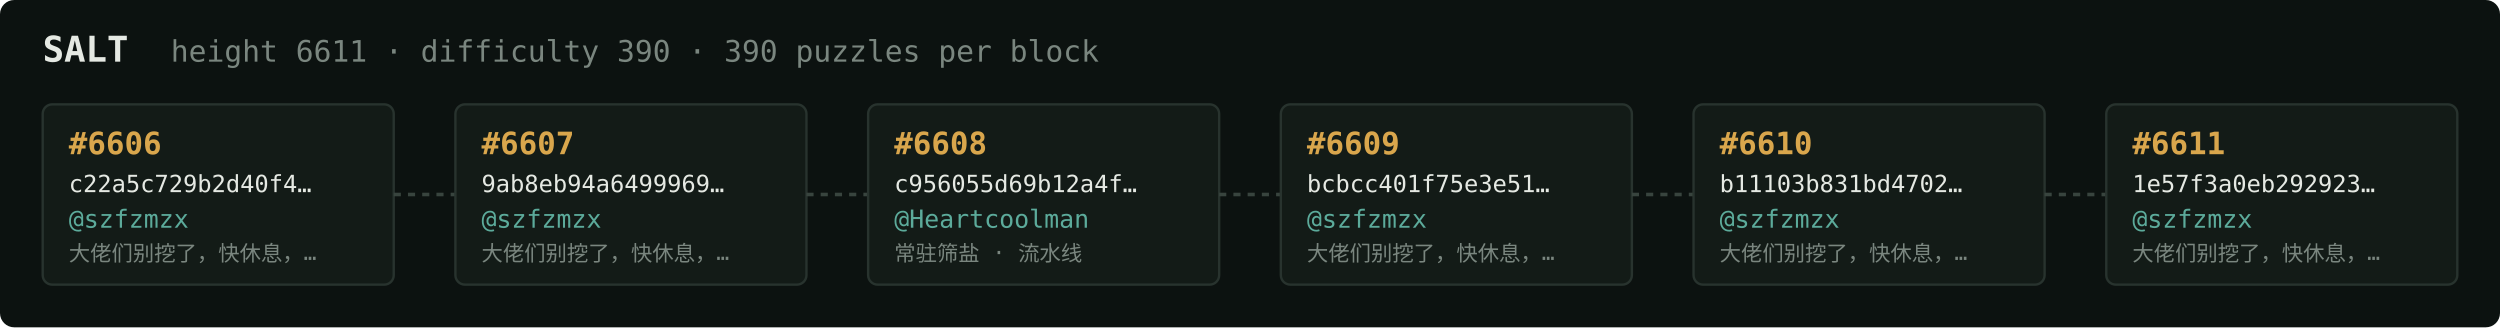
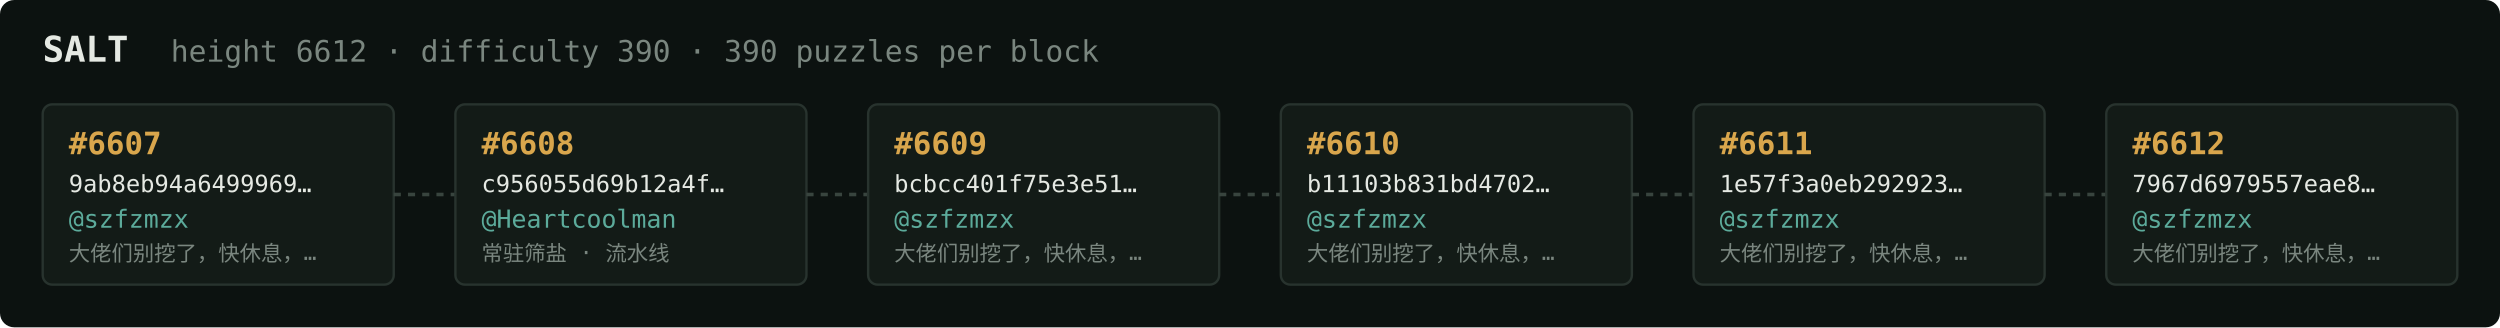
<svg xmlns="http://www.w3.org/2000/svg" width="1054" height="138" viewBox="0 0 1054 138" font-family="ui-monospace,SFMono-Regular,Menlo,monospace">
  <rect fill="#0c1210" width="1054" height="138" rx="6" />
  <text x="18" y="26" fill="#e5e9e3" font-size="15" font-weight="700">SALT</text>
-   <text x="72" y="26" fill="#7a867f" font-size="12.5">height 6611 · difficulty 390 · 390 puzzles per block</text>
+   <text x="72" y="26" fill="#7a867f" font-size="12.5">height 6612 · difficulty 390 · 390 puzzles per block</text>
  <rect x="18" y="44" width="148" height="76" rx="4" fill="#131b17" stroke="#28332e" stroke-width="1" />
-   <text x="29" y="65" fill="#d9a64c" font-size="13" font-weight="700">#6606</text>
-   <text x="29" y="81" fill="#e5e9e3" font-size="10">c22a5c729b2d40f4…</text>
+   <text x="29" y="65" fill="#d9a64c" font-size="13" font-weight="700">#6607</text>
+   <text x="29" y="81" fill="#e5e9e3" font-size="10">9ab8eb94a6499969…</text>
  <text x="29" y="96" fill="#5cab9b" font-size="10.5">@szfzmzx</text>
  <text x="29" y="110" fill="#7a867f" font-size="9">大佬们别挖了，快休息，…</text>
  <line x1="166" y1="82.0" x2="192" y2="82.0" stroke="#38443e" stroke-width="1.5" stroke-dasharray="3 3" />
  <rect x="192" y="44" width="148" height="76" rx="4" fill="#131b17" stroke="#28332e" stroke-width="1" />
-   <text x="203" y="65" fill="#d9a64c" font-size="13" font-weight="700">#6607</text>
-   <text x="203" y="81" fill="#e5e9e3" font-size="10">9ab8eb94a6499969…</text>
-   <text x="203" y="96" fill="#5cab9b" font-size="10.5">@szfzmzx</text>
-   <text x="203" y="110" fill="#7a867f" font-size="9">大佬们别挖了，快休息，…</text>
+   <text x="203" y="65" fill="#d9a64c" font-size="13" font-weight="700">#6608</text>
+   <text x="203" y="81" fill="#e5e9e3" font-size="10">c956055d69b12a4f…</text>
+   <text x="203" y="96" fill="#5cab9b" font-size="10.5">@Heartcoolman</text>
+   <text x="203" y="110" fill="#7a867f" font-size="9">常驻筛盐 · 流水线</text>
  <line x1="340" y1="82.0" x2="366" y2="82.0" stroke="#38443e" stroke-width="1.5" stroke-dasharray="3 3" />
  <rect x="366" y="44" width="148" height="76" rx="4" fill="#131b17" stroke="#28332e" stroke-width="1" />
-   <text x="377" y="65" fill="#d9a64c" font-size="13" font-weight="700">#6608</text>
-   <text x="377" y="81" fill="#e5e9e3" font-size="10">c956055d69b12a4f…</text>
-   <text x="377" y="96" fill="#5cab9b" font-size="10.5">@Heartcoolman</text>
-   <text x="377" y="110" fill="#7a867f" font-size="9">常驻筛盐 · 流水线</text>
+   <text x="377" y="65" fill="#d9a64c" font-size="13" font-weight="700">#6609</text>
+   <text x="377" y="81" fill="#e5e9e3" font-size="10">bcbcc401f75e3e51…</text>
+   <text x="377" y="96" fill="#5cab9b" font-size="10.5">@szfzmzx</text>
+   <text x="377" y="110" fill="#7a867f" font-size="9">大佬们别挖了，快休息，…</text>
  <line x1="514" y1="82.0" x2="540" y2="82.0" stroke="#38443e" stroke-width="1.5" stroke-dasharray="3 3" />
  <rect x="540" y="44" width="148" height="76" rx="4" fill="#131b17" stroke="#28332e" stroke-width="1" />
-   <text x="551" y="65" fill="#d9a64c" font-size="13" font-weight="700">#6609</text>
-   <text x="551" y="81" fill="#e5e9e3" font-size="10">bcbcc401f75e3e51…</text>
+   <text x="551" y="65" fill="#d9a64c" font-size="13" font-weight="700">#6610</text>
+   <text x="551" y="81" fill="#e5e9e3" font-size="10">b11103b831bd4702…</text>
  <text x="551" y="96" fill="#5cab9b" font-size="10.5">@szfzmzx</text>
  <text x="551" y="110" fill="#7a867f" font-size="9">大佬们别挖了，快休息，…</text>
  <line x1="688" y1="82.0" x2="714" y2="82.0" stroke="#38443e" stroke-width="1.5" stroke-dasharray="3 3" />
  <rect x="714" y="44" width="148" height="76" rx="4" fill="#131b17" stroke="#28332e" stroke-width="1" />
-   <text x="725" y="65" fill="#d9a64c" font-size="13" font-weight="700">#6610</text>
-   <text x="725" y="81" fill="#e5e9e3" font-size="10">b11103b831bd4702…</text>
+   <text x="725" y="65" fill="#d9a64c" font-size="13" font-weight="700">#6611</text>
+   <text x="725" y="81" fill="#e5e9e3" font-size="10">1e57f3a0eb292923…</text>
  <text x="725" y="96" fill="#5cab9b" font-size="10.5">@szfzmzx</text>
  <text x="725" y="110" fill="#7a867f" font-size="9">大佬们别挖了，快休息，…</text>
  <line x1="862" y1="82.0" x2="888" y2="82.0" stroke="#38443e" stroke-width="1.5" stroke-dasharray="3 3" />
  <rect x="888" y="44" width="148" height="76" rx="4" fill="#131b17" stroke="#28332e" stroke-width="1" />
-   <text x="899" y="65" fill="#d9a64c" font-size="13" font-weight="700">#6611</text>
-   <text x="899" y="81" fill="#e5e9e3" font-size="10">1e57f3a0eb292923…</text>
+   <text x="899" y="65" fill="#d9a64c" font-size="13" font-weight="700">#6612</text>
+   <text x="899" y="81" fill="#e5e9e3" font-size="10">7967d6979557eae8…</text>
  <text x="899" y="96" fill="#5cab9b" font-size="10.5">@szfzmzx</text>
  <text x="899" y="110" fill="#7a867f" font-size="9">大佬们别挖了，快休息，…</text>
</svg>
